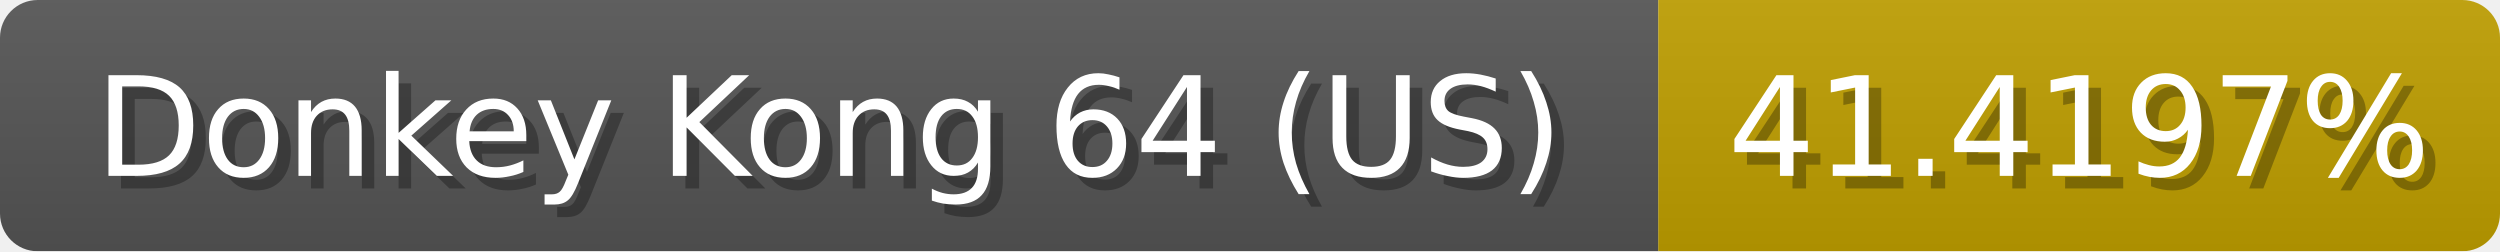
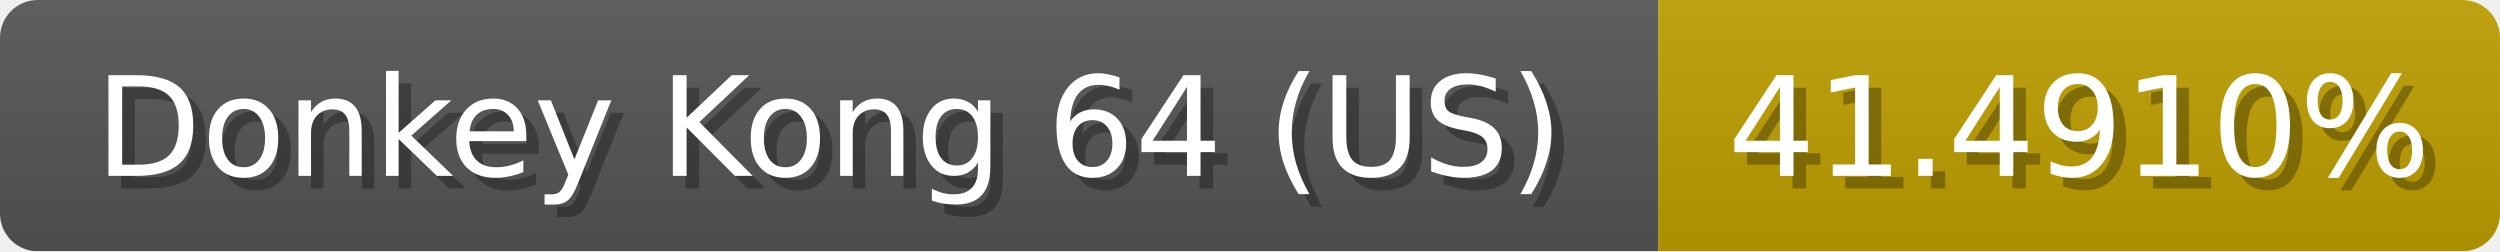
<svg xmlns="http://www.w3.org/2000/svg" width="199" height="20">
  <linearGradient id="b" x2="0" y2="100%">
    <stop offset="0" stop-color="#bbb" stop-opacity=".1" />
    <stop offset="1" stop-opacity=".1" />
  </linearGradient>
  <mask id="anybadge_1">
    <rect width="199" height="20" rx="3" fill="#fff" />
  </mask>
  <g mask="url(#anybadge_1)">
    <path fill="#555" d="M0 0h132v20H0z" />
    <path fill="#c09f00" d="M132 0h67v20H132z" />
    <path fill="url(#b)" d="M0 0h199v20H0z" />
  </g>
  <g fill="#fff" text-anchor="middle" font-family="DejaVu Sans,Verdana,Geneva,sans-serif" font-size="11">
    <text x="67.0" y="15" fill="#010101" fill-opacity=".3">Donkey Kong 64 (US)</text>
    <text x="66.0" y="14">Donkey Kong 64 (US)</text>
  </g>
  <g fill="#fff" text-anchor="middle" font-family="DejaVu Sans,Verdana,Geneva,sans-serif" font-size="11">
-     <text x="166.5" y="15" fill="#010101" fill-opacity=".3">41.4197%</text>
-     <text x="165.5" y="14">41.4197%</text>
+     <text x="166.5" y="15" fill="#010101" fill-opacity=".3">41.4910%</text>
+     <text x="165.5" y="14">41.4910%</text>
  </g>
</svg>
